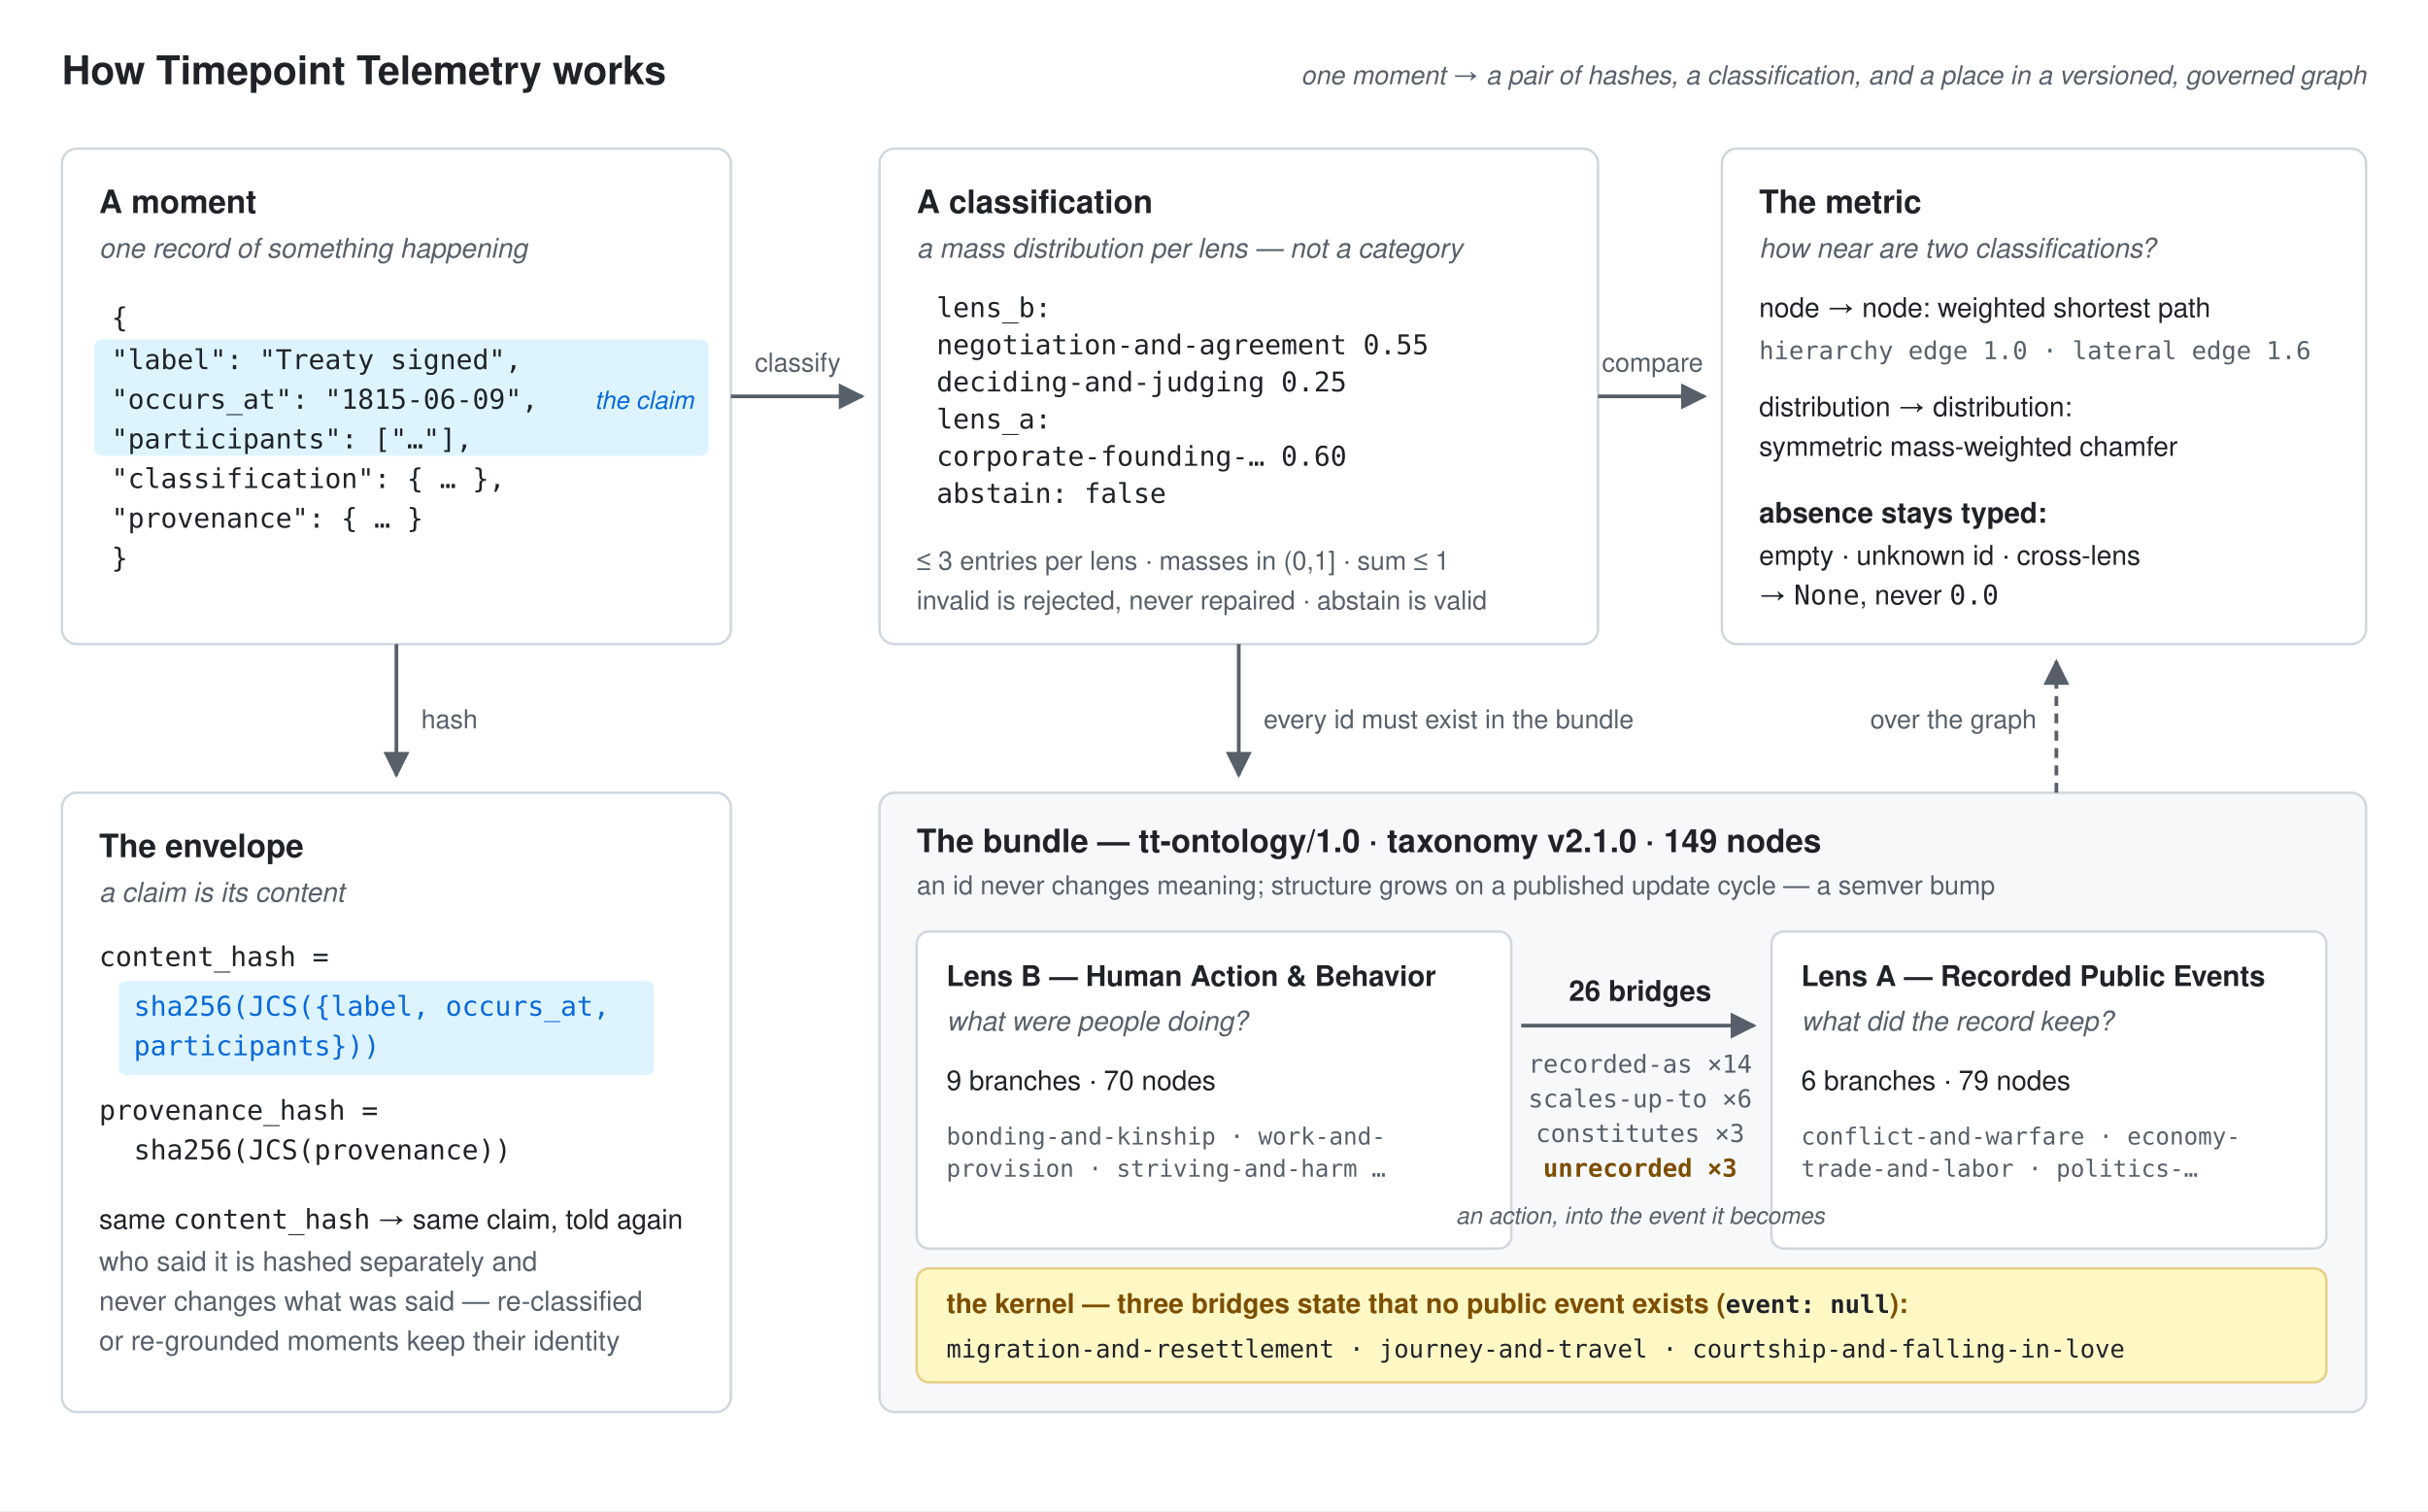
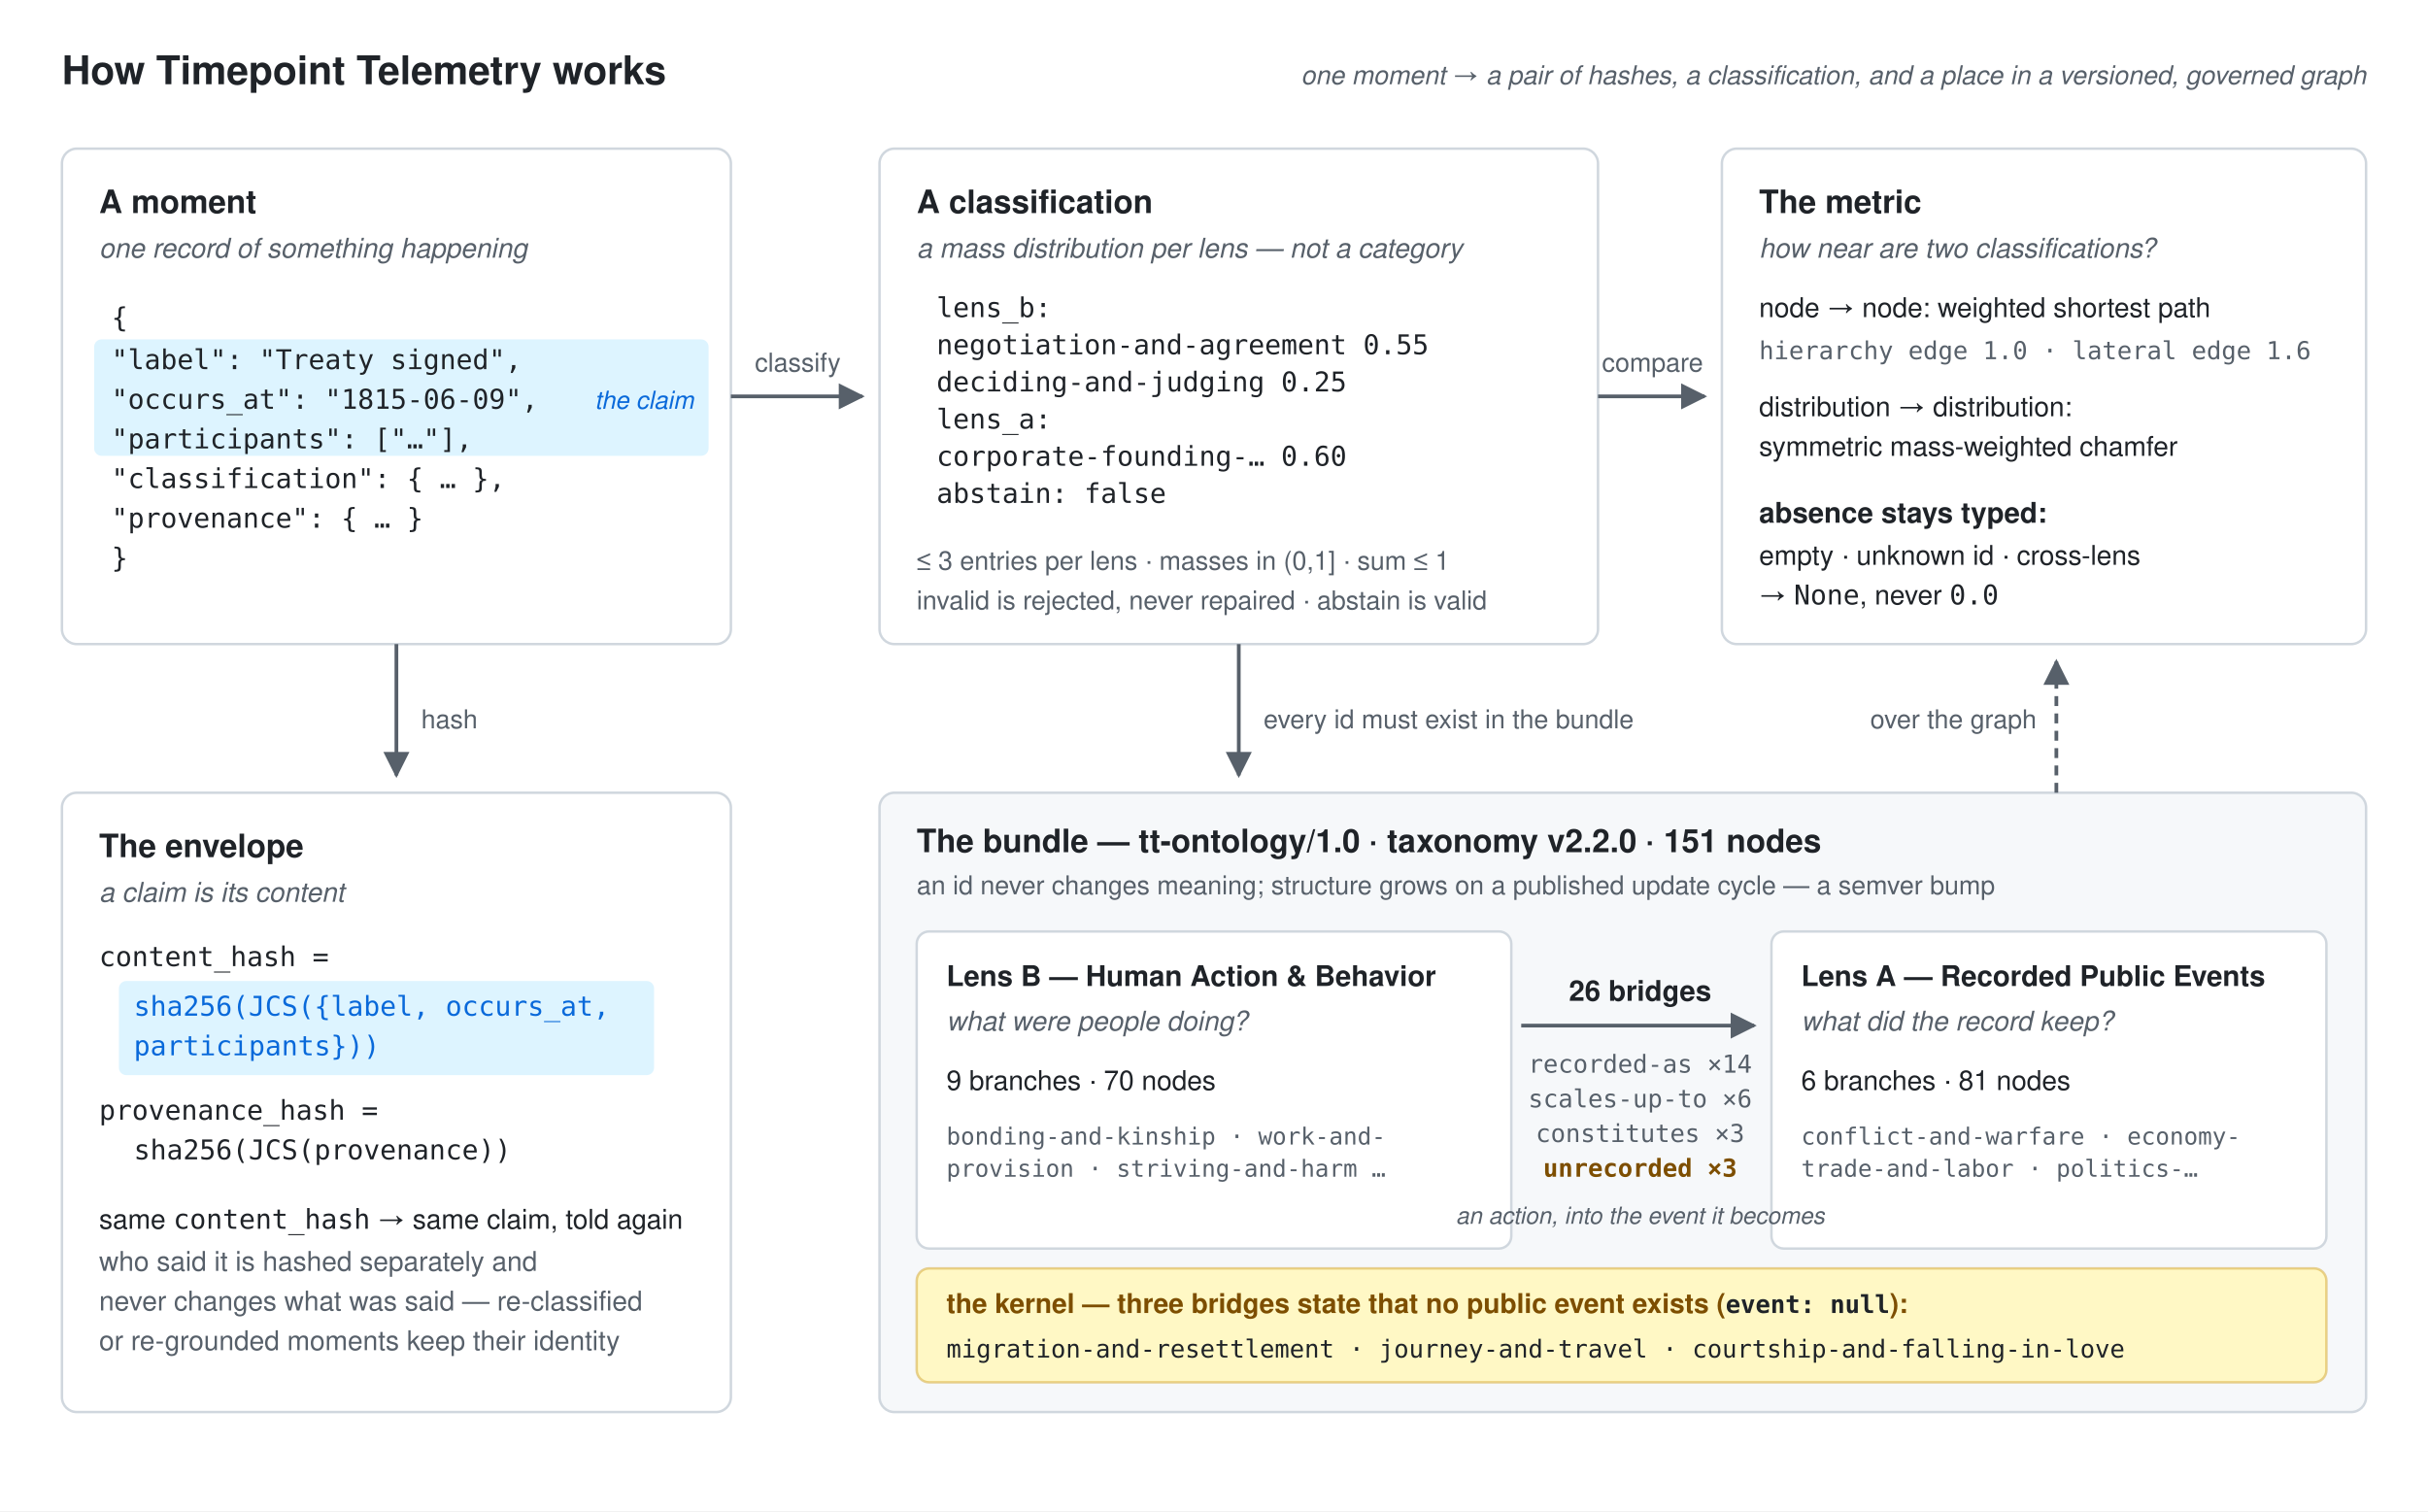
<svg xmlns="http://www.w3.org/2000/svg" viewBox="0 0 980 610" width="980" height="610" role="img" aria-label="How Timepoint Telemetry works: a moment is hashed into a content and provenance pair and classified as a mass distribution over two disjoint lenses; bridges carry actions into events, three of them stating that no event exists; distance is a weighted shortest path over the bundle graph.">
  <style>
    .sans { font-family: -apple-system, BlinkMacSystemFont, "Segoe UI", Helvetica, Arial, sans-serif; fill: #1f2328; }
    .mono { font-family: ui-monospace, SFMono-Regular, Menlo, Consolas, monospace; fill: #1f2328; }
    .gray { fill: #57606a; }
    .blue { fill: #0969da; }
    .amber { fill: #7d4e00; }
    .t16 { font-size: 16px; font-weight: 700; }
    .t13 { font-size: 13px; font-weight: 600; }
    .t115 { font-size: 11.5px; font-weight: 600; }
    .b11 { font-size: 11px; }
    .b105 { font-size: 10.5px; }
    .m11 { font-size: 11px; }
    .m10 { font-size: 10px; }
    .m95 { font-size: 9.5px; }
    .it { font-style: italic; }
    .card { fill: #ffffff; stroke: #d0d7de; stroke-width: 1; }
    .arrow { stroke: #57606a; stroke-width: 1.5; fill: none; }
  </style>
  <defs>
    <marker id="ah" viewBox="0 0 10 10" refX="9" refY="5" markerWidth="7" markerHeight="7" orient="auto-start-reverse">
      <path d="M0 0 L10 5 L0 10 z" fill="#57606a" />
    </marker>
  </defs>
  <rect x="0" y="0" width="980" height="610" fill="#ffffff" />
  <text x="25" y="34" class="sans t16">How Timepoint Telemetry works</text>
  <text x="955" y="34" text-anchor="end" class="sans b105 gray it">one moment → a pair of hashes, a classification, and a place in a versioned, governed graph</text>
  <rect x="25" y="60" width="270" height="200" rx="6" class="card" />
  <text x="40" y="86" class="sans t13">A moment</text>
  <text x="40" y="104" class="sans b11 gray it">one record of something happening</text>
  <rect x="38" y="137" width="248" height="47" rx="3" fill="#ddf4ff" />
  <text x="45" y="132" class="mono m11">{</text>
  <text x="45" y="149" class="mono m11">  "label": "Treaty signed",</text>
  <text x="45" y="165" class="mono m11">  "occurs_at": "1815-06-09",</text>
  <text x="280" y="165" text-anchor="end" class="sans m10 blue it">the claim</text>
  <text x="45" y="181" class="mono m11">  "participants": ["…"],</text>
  <text x="45" y="197" class="mono m11">  "classification": { … },</text>
  <text x="45" y="213" class="mono m11">  "provenance": { … }</text>
  <text x="45" y="229" class="mono m11">}</text>
  <rect x="355" y="60" width="290" height="200" rx="6" class="card" />
  <text x="370" y="86" class="sans t13">A classification</text>
  <text x="370" y="104" class="sans b11 gray it">a mass distribution per lens — not a category</text>
  <text x="378" y="128" class="mono m11">lens_b:</text>
  <text x="378" y="143" class="mono m11">  negotiation-and-agreement 0.55</text>
  <text x="378" y="158" class="mono m11">  deciding-and-judging      0.25</text>
  <text x="378" y="173" class="mono m11">lens_a:</text>
  <text x="378" y="188" class="mono m11">  corporate-founding-…      0.60</text>
  <text x="378" y="203" class="mono m11">abstain: false</text>
  <text x="370" y="230" class="sans b105 gray">≤ 3 entries per lens · masses in (0,1] · sum ≤ 1</text>
  <text x="370" y="246" class="sans b105 gray">invalid is rejected, never repaired · abstain is valid</text>
  <rect x="695" y="60" width="260" height="200" rx="6" class="card" />
  <text x="710" y="86" class="sans t13">The metric</text>
  <text x="710" y="104" class="sans b11 gray it">how near are two classifications?</text>
  <text x="710" y="128" class="sans b11">node → node: weighted shortest path</text>
  <text x="710" y="145" class="mono m10 gray">hierarchy edge 1.0 · lateral edge 1.6</text>
  <text x="710" y="168" class="sans b11">distribution → distribution:</text>
  <text x="710" y="184" class="sans b11">symmetric mass-weighted chamfer</text>
  <text x="710" y="211" class="sans t115">absence stays typed:</text>
  <text x="710" y="228" class="sans b11">empty · unknown id · cross-lens</text>
  <text x="710" y="244" class="sans b11">→ <tspan class="mono m11">None</tspan>, never <tspan class="mono m11">0.0</tspan>
  </text>
  <rect x="25" y="320" width="270" height="250" rx="6" class="card" />
  <text x="40" y="346" class="sans t13">The envelope</text>
  <text x="40" y="364" class="sans b11 gray it">a claim is its content</text>
  <text x="40" y="390" class="mono m11">content_hash =</text>
  <rect x="48" y="396" width="216" height="38" rx="3" fill="#ddf4ff" />
  <text x="54" y="410" class="mono m11 blue">sha256(JCS({label, occurs_at,</text>
  <text x="54" y="426" class="mono m11 blue">            participants}))</text>
  <text x="40" y="452" class="mono m11">provenance_hash =</text>
  <text x="54" y="468" class="mono m11">sha256(JCS(provenance))</text>
  <text x="40" y="496" class="sans b11">same <tspan class="mono m11">content_hash</tspan> → same claim, told again</text>
  <text x="40" y="513" class="sans b11 gray">who said it is hashed separately and</text>
  <text x="40" y="529" class="sans b11 gray">never changes what was said — re-classified</text>
  <text x="40" y="545" class="sans b11 gray">or re-grounded moments keep their identity</text>
  <rect x="355" y="320" width="600" height="250" rx="6" fill="#f6f8fa" stroke="#d0d7de" stroke-width="1" />
-   <text x="370" y="344" class="sans t13">The bundle — tt-ontology/1.0 · taxonomy v2.1.0 · 149 nodes</text>
+   <text x="370" y="344" class="sans t13">The bundle — tt-ontology/1.0 · taxonomy v2.2.0 · 151 nodes</text>
  <text x="370" y="361" class="sans b105 gray">an id never changes meaning; structure grows on a published update cycle — a semver bump</text>
  <rect x="370" y="376" width="240" height="128" rx="5" class="card" />
  <text x="382" y="398" class="sans t115">Lens B — Human Action &amp; Behavior</text>
  <text x="382" y="416" class="sans b11 gray it">what were people doing?</text>
  <text x="382" y="440" class="sans b11">9 branches · 70 nodes</text>
  <text x="382" y="462" class="mono m95 gray">bonding-and-kinship · work-and-</text>
  <text x="382" y="475" class="mono m95 gray">provision · striving-and-harm …</text>
  <rect x="715" y="376" width="224" height="128" rx="5" class="card" />
  <text x="727" y="398" class="sans t115">Lens A — Recorded Public Events</text>
  <text x="727" y="416" class="sans b11 gray it">what did the record keep?</text>
-   <text x="727" y="440" class="sans b11">6 branches · 79 nodes</text>
+   <text x="727" y="440" class="sans b11">6 branches · 81 nodes</text>
  <text x="727" y="462" class="mono m95 gray">conflict-and-warfare · economy-</text>
  <text x="727" y="475" class="mono m95 gray">trade-and-labor · politics-…</text>
  <text x="662" y="404" text-anchor="middle" class="sans t115">26 bridges</text>
  <line x1="614" y1="414" x2="708" y2="414" class="arrow" marker-end="url(#ah)" />
  <text x="662" y="433" text-anchor="middle" class="mono m10 gray">recorded-as ×14</text>
  <text x="662" y="447" text-anchor="middle" class="mono m10 gray">scales-up-to ×6</text>
  <text x="662" y="461" text-anchor="middle" class="mono m10 gray">constitutes ×3</text>
  <text x="662" y="475" text-anchor="middle" class="mono m10 amber" font-weight="600">unrecorded ×3</text>
  <text x="662" y="494" text-anchor="middle" class="sans m95 gray it">an action, into the event it becomes</text>
  <rect x="370" y="512" width="569" height="46" rx="5" fill="#fff8c5" stroke="#d4a72c" stroke-opacity="0.5" />
  <text x="382" y="530" class="sans b11 amber" font-weight="600">the kernel — three bridges state that no public event exists (<tspan class="mono m10">event: null</tspan>):</text>
  <text x="382" y="548" class="mono m10" fill="#9a6700">migration-and-resettlement · journey-and-travel · courtship-and-falling-in-love</text>
  <line x1="295" y1="160" x2="348" y2="160" class="arrow" marker-end="url(#ah)" />
  <text x="322" y="150" text-anchor="middle" class="sans b105 gray">classify</text>
  <line x1="645" y1="160" x2="688" y2="160" class="arrow" marker-end="url(#ah)" />
  <text x="667" y="150" text-anchor="middle" class="sans b105 gray">compare</text>
  <line x1="160" y1="260" x2="160" y2="313" class="arrow" marker-end="url(#ah)" />
  <text x="170" y="294" class="sans b105 gray">hash</text>
  <line x1="500" y1="260" x2="500" y2="313" class="arrow" marker-end="url(#ah)" />
  <text x="510" y="294" class="sans b105 gray">every id must exist in the bundle</text>
  <line x1="830" y1="320" x2="830" y2="267" class="arrow" stroke-dasharray="4 3" marker-end="url(#ah)" />
  <text x="822" y="294" text-anchor="end" class="sans b105 gray">over the graph</text>
</svg>
